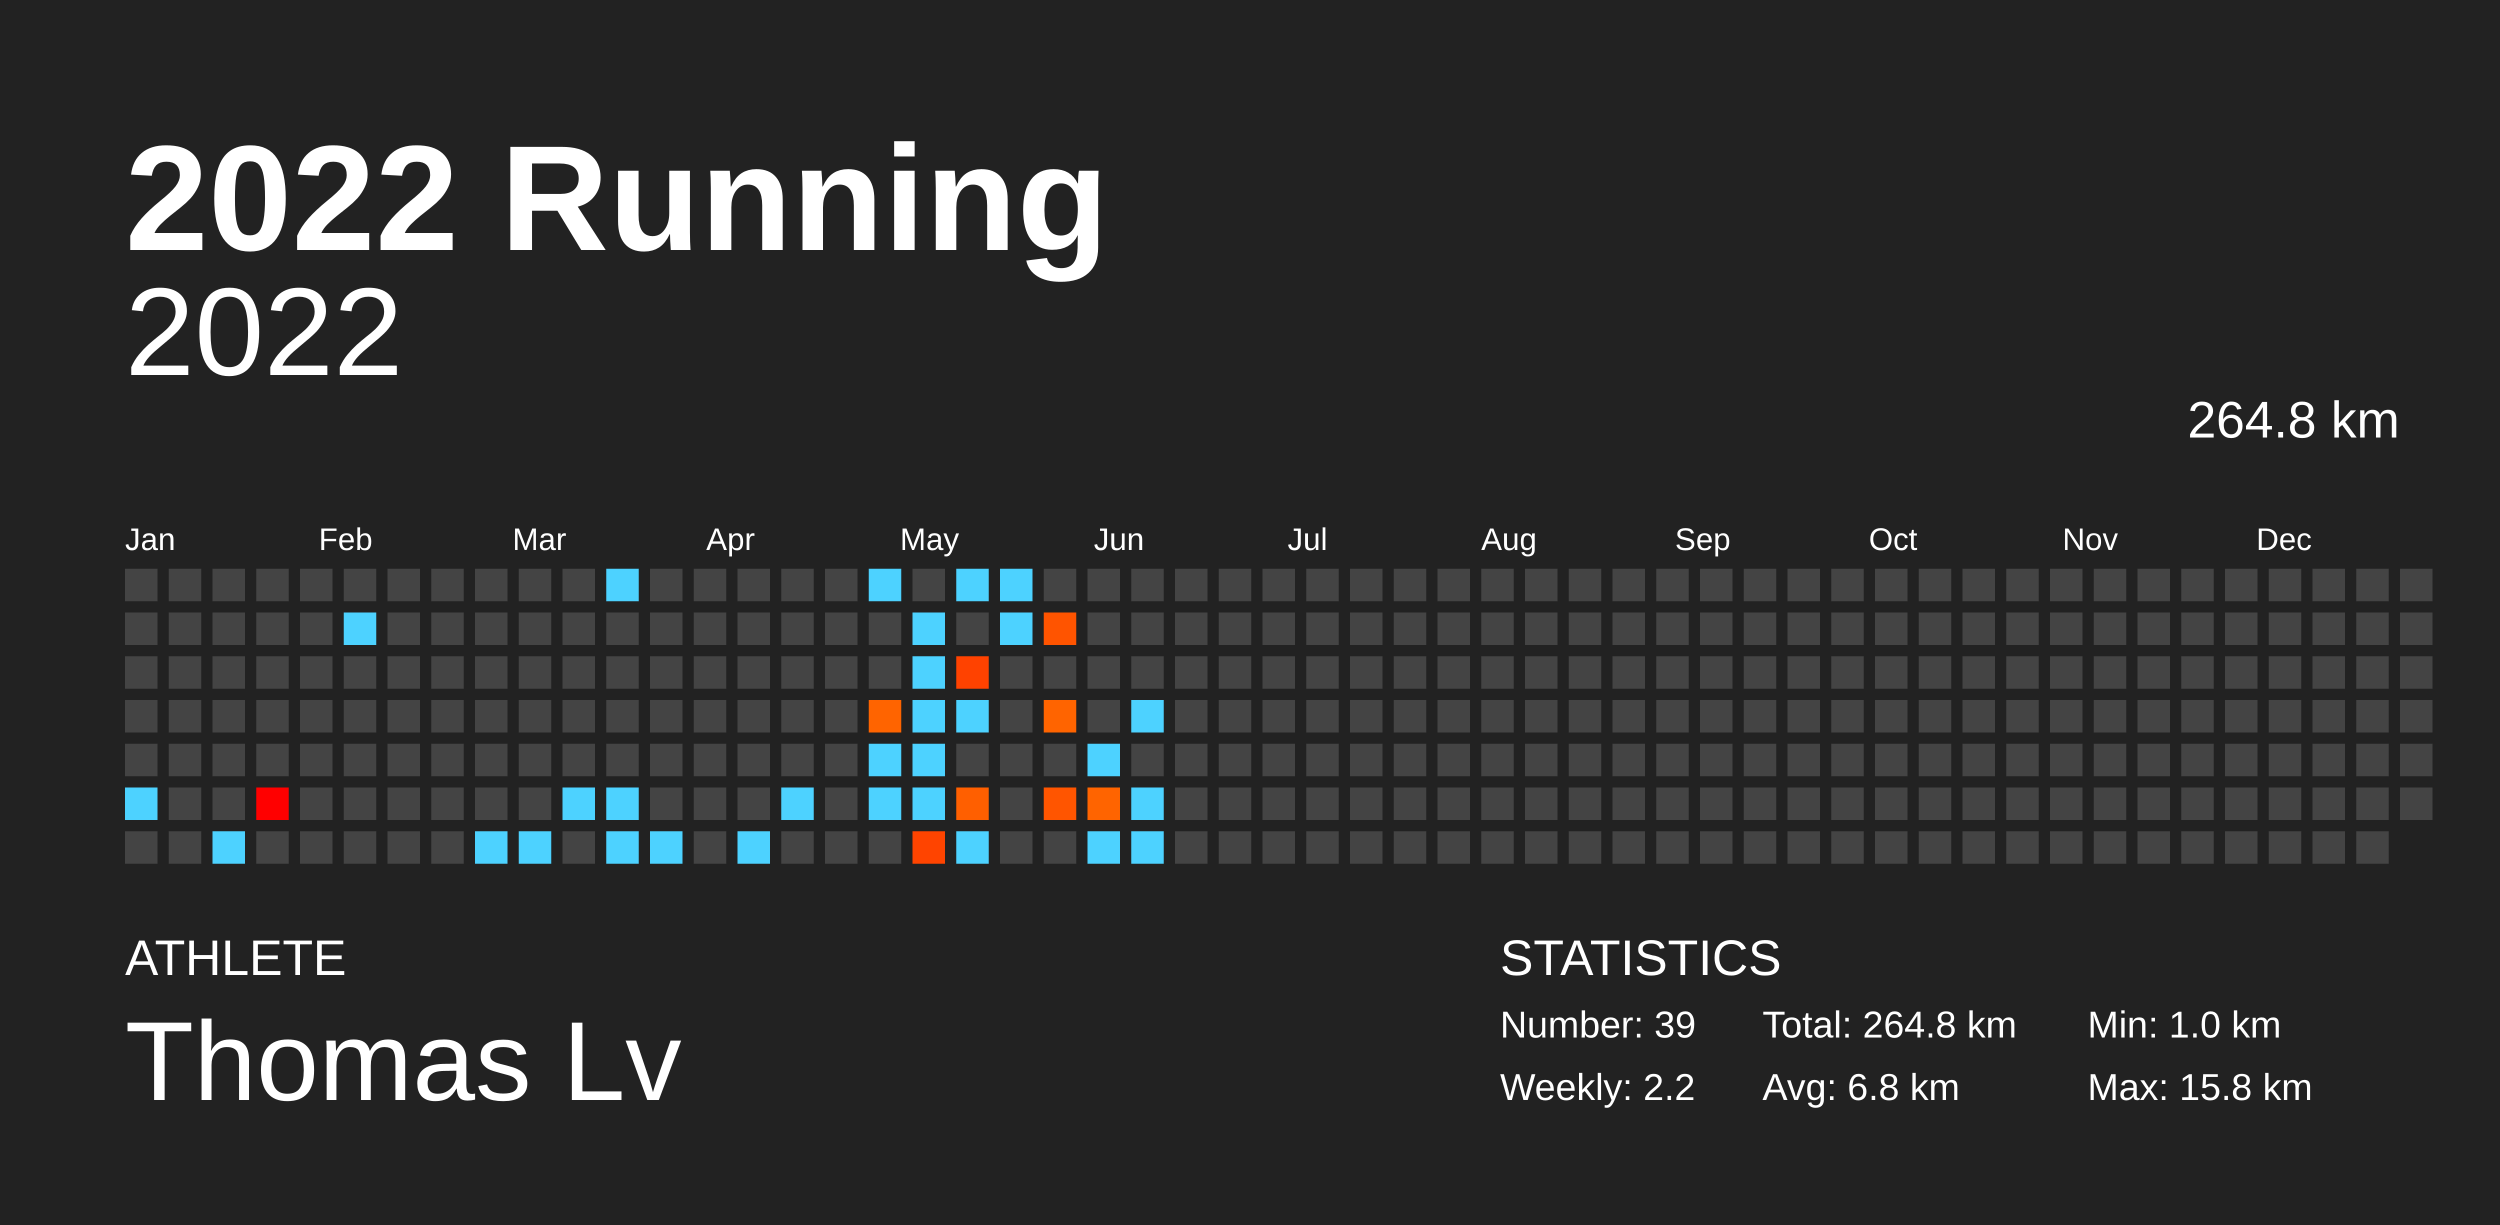
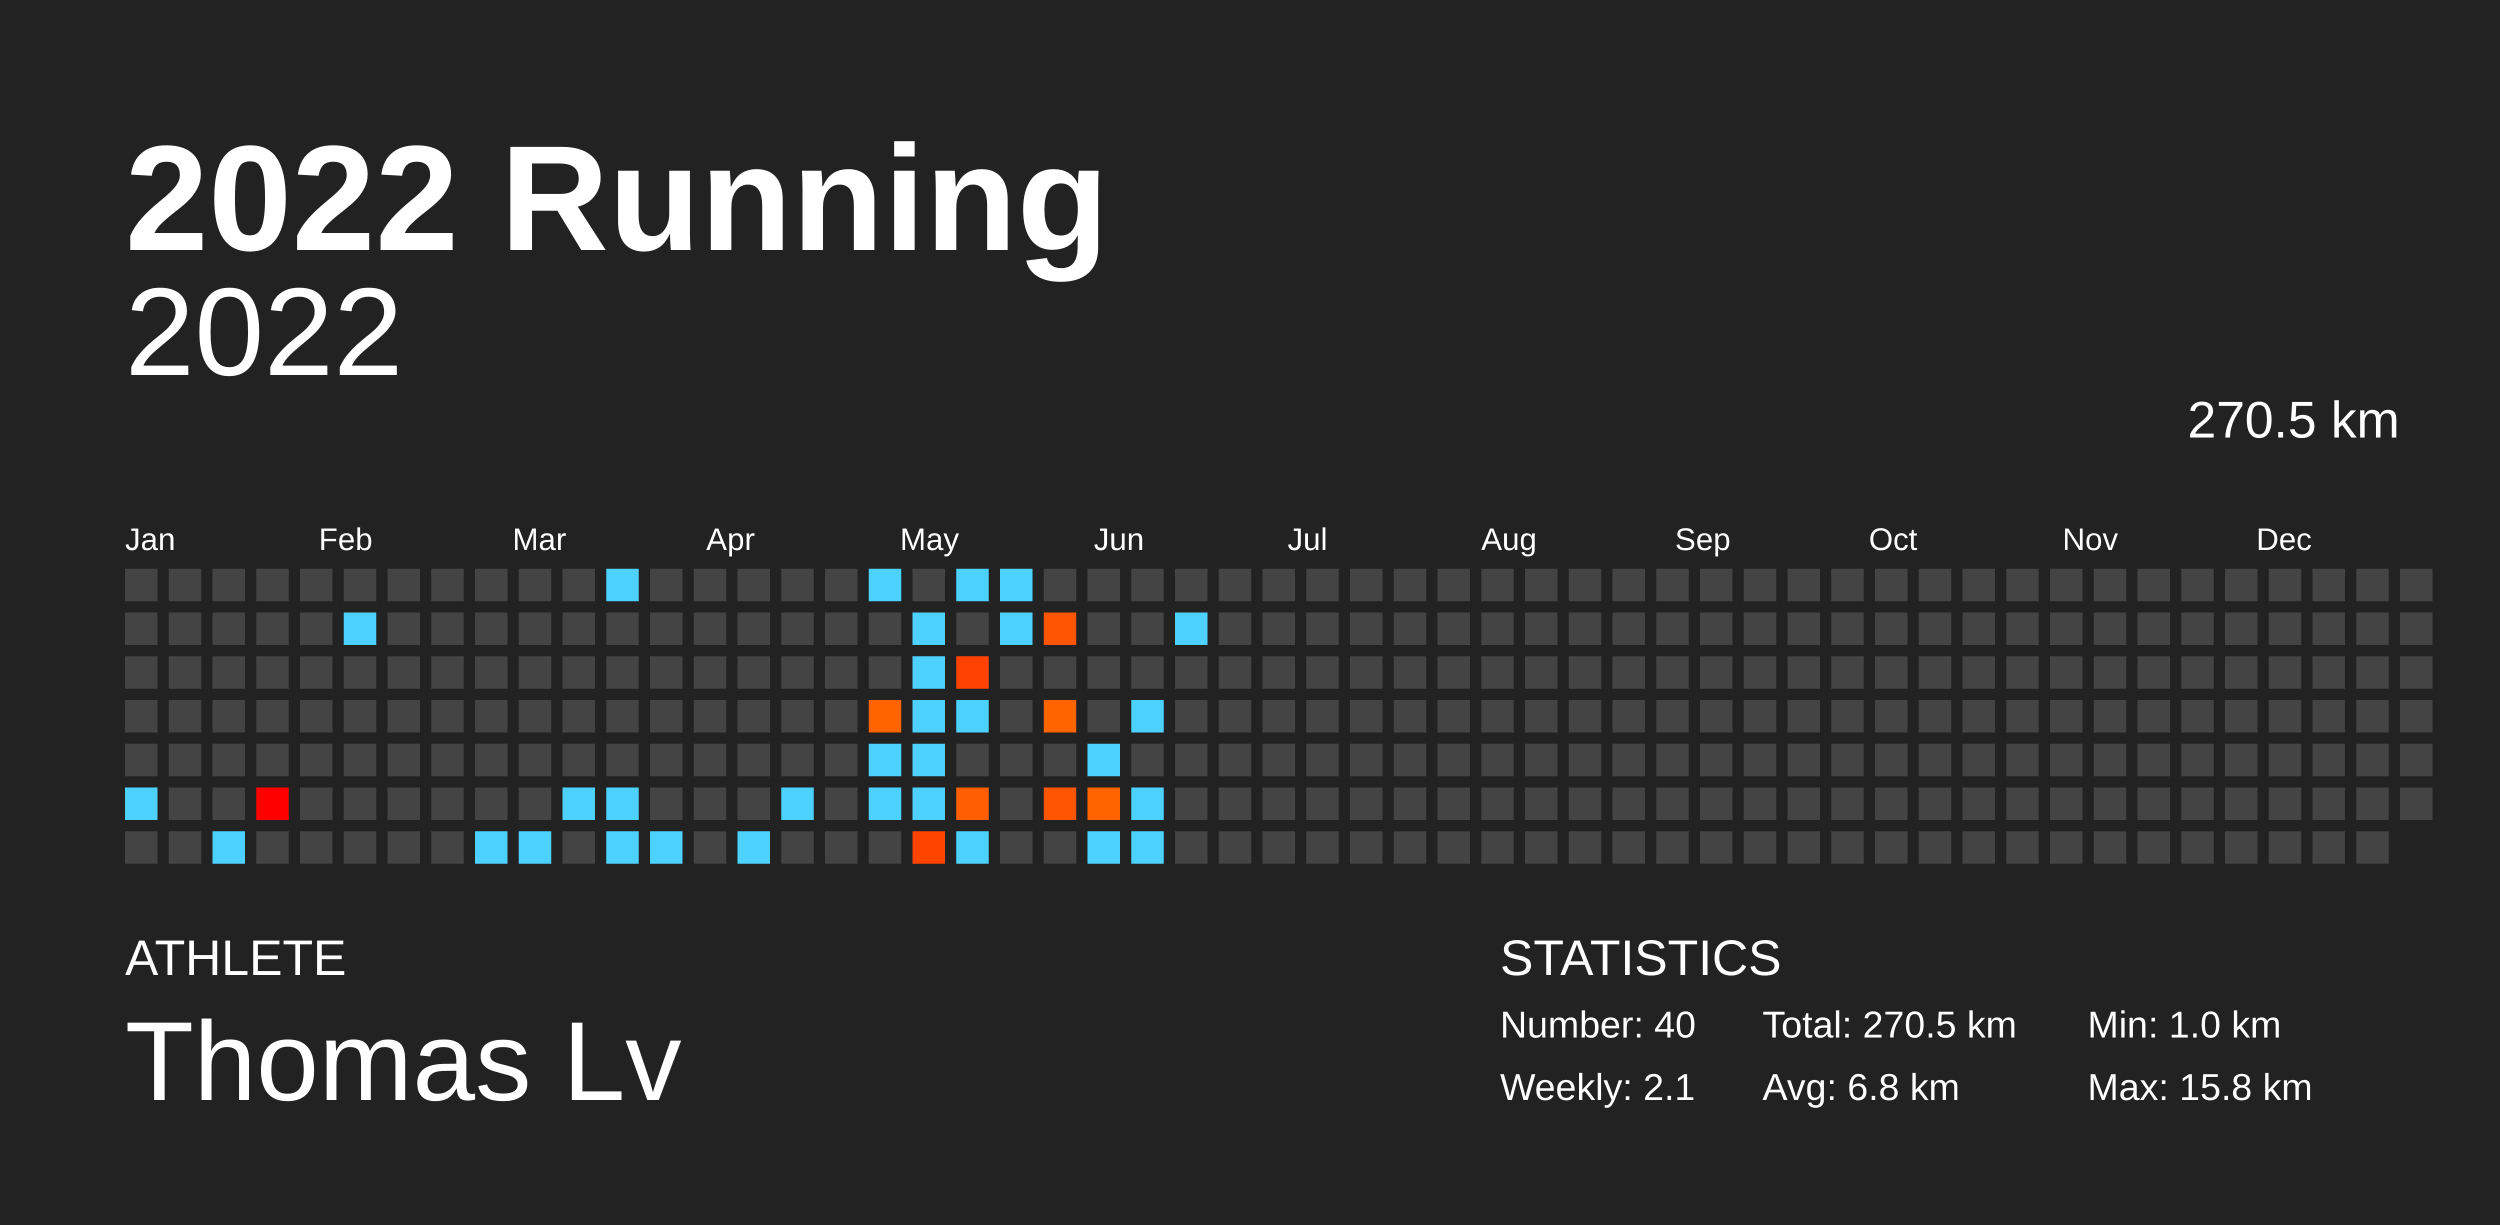
<svg xmlns="http://www.w3.org/2000/svg" baseProfile="full" height="98mm" version="1.1" viewBox="0,0,200,98" width="200mm">
  <defs />
  <rect fill="#222222" height="98" width="200" x="0" y="0" />
  <text fill="#FFFFFF" style="font-size:12px; font-family:Arial; font-weight:bold;" x="10" y="20">2022 Running</text>
  <text fill="#FFFFFF" style="font-size:4px; font-family:Arial" x="10" y="78">ATHLETE</text>
  <text fill="#FFFFFF" style="font-size:9px; font-family:Arial" x="10" y="88">Thomas Lv</text>
  <text fill="#FFFFFF" style="font-size:4px; font-family:Arial" x="120" y="78">STATISTICS</text>
-   <text fill="#FFFFFF" style="font-size:3px; font-family:Arial" x="120" y="83">Number: 39</text>
-   <text fill="#FFFFFF" style="font-size:3px; font-family:Arial" x="120" y="88">Weekly: 2.2</text>
-   <text fill="#FFFFFF" style="font-size:3px; font-family:Arial" x="141" y="83">Total: 264.8 km</text>
+   <text fill="#FFFFFF" style="font-size:3px; font-family:Arial" x="120" y="83">Number: 40</text>
+   <text fill="#FFFFFF" style="font-size:3px; font-family:Arial" x="120" y="88">Weekly: 2.1</text>
+   <text fill="#FFFFFF" style="font-size:3px; font-family:Arial" x="141" y="83">Total: 270.5 km</text>
  <text fill="#FFFFFF" style="font-size:3px; font-family:Arial" x="141" y="88">Avg: 6.8 km</text>
  <text fill="#FFFFFF" style="font-size:3px; font-family:Arial" x="167" y="83">Min: 1.0 km</text>
  <text fill="#FFFFFF" style="font-size:3px; font-family:Arial" x="167" y="88">Max: 15.8 km</text>
  <text alignment-baseline="hanging" fill="#FFFFFF" style="font-size:10.0px; font-family:Arial;" x="10" y="30">2022</text>
-   <text alignment-baseline="hanging" fill="#FFFFFF" style="font-size:4.125px; font-family:Arial;" x="175" y="35">264.8 km</text>
+   <text alignment-baseline="hanging" fill="#FFFFFF" style="font-size:4.125px; font-family:Arial;" x="175" y="35">270.5 km</text>
  <text fill="#FFFFFF" style="font-size:2.5px; font-family:Arial" x="10.0" y="44">Jan</text>
  <text fill="#FFFFFF" style="font-size:2.5px; font-family:Arial" x="25.5" y="44">Feb</text>
  <text fill="#FFFFFF" style="font-size:2.5px; font-family:Arial" x="41.0" y="44">Mar</text>
  <text fill="#FFFFFF" style="font-size:2.5px; font-family:Arial" x="56.5" y="44">Apr</text>
  <text fill="#FFFFFF" style="font-size:2.5px; font-family:Arial" x="72.0" y="44">May</text>
  <text fill="#FFFFFF" style="font-size:2.5px; font-family:Arial" x="87.5" y="44">Jun</text>
  <text fill="#FFFFFF" style="font-size:2.5px; font-family:Arial" x="103.0" y="44">Jul</text>
  <text fill="#FFFFFF" style="font-size:2.5px; font-family:Arial" x="118.5" y="44">Aug</text>
  <text fill="#FFFFFF" style="font-size:2.5px; font-family:Arial" x="134.0" y="44">Sep</text>
  <text fill="#FFFFFF" style="font-size:2.5px; font-family:Arial" x="149.5" y="44">Oct</text>
  <text fill="#FFFFFF" style="font-size:2.5px; font-family:Arial" x="165.0" y="44">Nov</text>
  <text fill="#FFFFFF" style="font-size:2.5px; font-family:Arial" x="180.5" y="44">Dec</text>
  <rect fill="#444444" height="2.6" width="2.6" x="10.0" y="45.5" />
  <rect fill="#444444" height="2.6" width="2.6" x="10.0" y="49.0" />
  <rect fill="#444444" height="2.6" width="2.6" x="10.0" y="52.5" />
  <rect fill="#444444" height="2.6" width="2.6" x="10.0" y="56.0" />
  <rect fill="#444444" height="2.6" width="2.6" x="10.0" y="59.5" />
  <rect fill="#4dd2ff" height="2.6" width="2.6" x="10.0" y="63.0" />
  <rect fill="#444444" height="2.6" width="2.6" x="10.0" y="66.5" />
  <rect fill="#444444" height="2.6" width="2.6" x="13.5" y="45.5" />
  <rect fill="#444444" height="2.6" width="2.6" x="13.5" y="49.0" />
  <rect fill="#444444" height="2.6" width="2.6" x="13.5" y="52.5" />
  <rect fill="#444444" height="2.6" width="2.6" x="13.5" y="56.0" />
  <rect fill="#444444" height="2.6" width="2.6" x="13.5" y="59.5" />
  <rect fill="#444444" height="2.6" width="2.6" x="13.5" y="63.0" />
  <rect fill="#444444" height="2.6" width="2.6" x="13.5" y="66.5" />
  <rect fill="#444444" height="2.6" width="2.6" x="17.0" y="45.5" />
  <rect fill="#444444" height="2.6" width="2.6" x="17.0" y="49.0" />
  <rect fill="#444444" height="2.6" width="2.6" x="17.0" y="52.5" />
  <rect fill="#444444" height="2.6" width="2.6" x="17.0" y="56.0" />
  <rect fill="#444444" height="2.6" width="2.6" x="17.0" y="59.5" />
  <rect fill="#444444" height="2.6" width="2.6" x="17.0" y="63.0" />
  <rect fill="#4dd2ff" height="2.6" width="2.6" x="17.0" y="66.5" />
  <rect fill="#444444" height="2.6" width="2.6" x="20.5" y="45.5" />
  <rect fill="#444444" height="2.6" width="2.6" x="20.5" y="49.0" />
  <rect fill="#444444" height="2.6" width="2.6" x="20.5" y="52.5" />
  <rect fill="#444444" height="2.6" width="2.6" x="20.5" y="56.0" />
  <rect fill="#444444" height="2.6" width="2.6" x="20.5" y="59.5" />
  <rect fill="#ff0000" height="2.6" width="2.6" x="20.5" y="63.0" />
  <rect fill="#444444" height="2.6" width="2.6" x="20.5" y="66.5" />
  <rect fill="#444444" height="2.6" width="2.6" x="24.0" y="45.5" />
  <rect fill="#444444" height="2.6" width="2.6" x="24.0" y="49.0" />
  <rect fill="#444444" height="2.6" width="2.6" x="24.0" y="52.5" />
  <rect fill="#444444" height="2.6" width="2.6" x="24.0" y="56.0" />
  <rect fill="#444444" height="2.6" width="2.6" x="24.0" y="59.5" />
  <rect fill="#444444" height="2.6" width="2.6" x="24.0" y="63.0" />
  <rect fill="#444444" height="2.6" width="2.6" x="24.0" y="66.5" />
  <rect fill="#444444" height="2.6" width="2.6" x="27.5" y="45.5" />
  <rect fill="#4dd2ff" height="2.6" width="2.6" x="27.5" y="49.0" />
  <rect fill="#444444" height="2.6" width="2.6" x="27.5" y="52.5" />
  <rect fill="#444444" height="2.6" width="2.6" x="27.5" y="56.0" />
  <rect fill="#444444" height="2.6" width="2.6" x="27.5" y="59.5" />
  <rect fill="#444444" height="2.6" width="2.6" x="27.5" y="63.0" />
  <rect fill="#444444" height="2.6" width="2.6" x="27.5" y="66.5" />
  <rect fill="#444444" height="2.6" width="2.6" x="31.0" y="45.5" />
  <rect fill="#444444" height="2.6" width="2.6" x="31.0" y="49.0" />
  <rect fill="#444444" height="2.6" width="2.6" x="31.0" y="52.5" />
  <rect fill="#444444" height="2.6" width="2.6" x="31.0" y="56.0" />
  <rect fill="#444444" height="2.6" width="2.6" x="31.0" y="59.5" />
  <rect fill="#444444" height="2.6" width="2.6" x="31.0" y="63.0" />
  <rect fill="#444444" height="2.6" width="2.6" x="31.0" y="66.5" />
  <rect fill="#444444" height="2.6" width="2.6" x="34.5" y="45.5" />
  <rect fill="#444444" height="2.6" width="2.6" x="34.5" y="49.0" />
  <rect fill="#444444" height="2.6" width="2.6" x="34.5" y="52.5" />
  <rect fill="#444444" height="2.6" width="2.6" x="34.5" y="56.0" />
  <rect fill="#444444" height="2.6" width="2.6" x="34.5" y="59.5" />
  <rect fill="#444444" height="2.6" width="2.6" x="34.5" y="63.0" />
  <rect fill="#444444" height="2.6" width="2.6" x="34.5" y="66.5" />
  <rect fill="#444444" height="2.6" width="2.6" x="38.0" y="45.5" />
  <rect fill="#444444" height="2.6" width="2.6" x="38.0" y="49.0" />
  <rect fill="#444444" height="2.6" width="2.6" x="38.0" y="52.5" />
  <rect fill="#444444" height="2.6" width="2.6" x="38.0" y="56.0" />
  <rect fill="#444444" height="2.6" width="2.6" x="38.0" y="59.5" />
  <rect fill="#444444" height="2.6" width="2.6" x="38.0" y="63.0" />
  <rect fill="#4dd2ff" height="2.6" width="2.6" x="38.0" y="66.5" />
  <rect fill="#444444" height="2.6" width="2.6" x="41.5" y="45.5" />
  <rect fill="#444444" height="2.6" width="2.6" x="41.5" y="49.0" />
  <rect fill="#444444" height="2.6" width="2.6" x="41.5" y="52.5" />
  <rect fill="#444444" height="2.6" width="2.6" x="41.5" y="56.0" />
  <rect fill="#444444" height="2.6" width="2.6" x="41.5" y="59.5" />
  <rect fill="#444444" height="2.6" width="2.6" x="41.5" y="63.0" />
  <rect fill="#4dd2ff" height="2.6" width="2.6" x="41.5" y="66.5" />
  <rect fill="#444444" height="2.6" width="2.6" x="45.0" y="45.5" />
  <rect fill="#444444" height="2.6" width="2.6" x="45.0" y="49.0" />
  <rect fill="#444444" height="2.6" width="2.6" x="45.0" y="52.5" />
  <rect fill="#444444" height="2.6" width="2.6" x="45.0" y="56.0" />
  <rect fill="#444444" height="2.6" width="2.6" x="45.0" y="59.5" />
  <rect fill="#4dd2ff" height="2.6" width="2.6" x="45.0" y="63.0" />
  <rect fill="#444444" height="2.6" width="2.6" x="45.0" y="66.5" />
  <rect fill="#4dd2ff" height="2.6" width="2.6" x="48.5" y="45.5" />
  <rect fill="#444444" height="2.6" width="2.6" x="48.5" y="49.0" />
  <rect fill="#444444" height="2.6" width="2.6" x="48.5" y="52.5" />
  <rect fill="#444444" height="2.6" width="2.6" x="48.5" y="56.0" />
  <rect fill="#444444" height="2.6" width="2.6" x="48.5" y="59.5" />
  <rect fill="#4dd2ff" height="2.6" width="2.6" x="48.5" y="63.0" />
  <rect fill="#4dd2ff" height="2.6" width="2.6" x="48.5" y="66.5" />
  <rect fill="#444444" height="2.6" width="2.6" x="52.0" y="45.5" />
  <rect fill="#444444" height="2.6" width="2.6" x="52.0" y="49.0" />
  <rect fill="#444444" height="2.6" width="2.6" x="52.0" y="52.5" />
  <rect fill="#444444" height="2.6" width="2.6" x="52.0" y="56.0" />
  <rect fill="#444444" height="2.6" width="2.6" x="52.0" y="59.5" />
  <rect fill="#444444" height="2.6" width="2.6" x="52.0" y="63.0" />
  <rect fill="#4dd2ff" height="2.6" width="2.6" x="52.0" y="66.5" />
  <rect fill="#444444" height="2.6" width="2.6" x="55.5" y="45.5" />
  <rect fill="#444444" height="2.6" width="2.6" x="55.5" y="49.0" />
  <rect fill="#444444" height="2.6" width="2.6" x="55.5" y="52.5" />
  <rect fill="#444444" height="2.6" width="2.6" x="55.5" y="56.0" />
  <rect fill="#444444" height="2.6" width="2.6" x="55.5" y="59.5" />
  <rect fill="#444444" height="2.6" width="2.6" x="55.5" y="63.0" />
  <rect fill="#444444" height="2.6" width="2.6" x="55.5" y="66.5" />
  <rect fill="#444444" height="2.6" width="2.6" x="59.0" y="45.5" />
  <rect fill="#444444" height="2.6" width="2.6" x="59.0" y="49.0" />
  <rect fill="#444444" height="2.6" width="2.6" x="59.0" y="52.5" />
  <rect fill="#444444" height="2.6" width="2.6" x="59.0" y="56.0" />
  <rect fill="#444444" height="2.6" width="2.6" x="59.0" y="59.5" />
  <rect fill="#444444" height="2.6" width="2.6" x="59.0" y="63.0" />
  <rect fill="#4dd2ff" height="2.6" width="2.6" x="59.0" y="66.5" />
  <rect fill="#444444" height="2.6" width="2.6" x="62.5" y="45.5" />
  <rect fill="#444444" height="2.6" width="2.6" x="62.5" y="49.0" />
  <rect fill="#444444" height="2.6" width="2.6" x="62.5" y="52.5" />
  <rect fill="#444444" height="2.6" width="2.6" x="62.5" y="56.0" />
  <rect fill="#444444" height="2.6" width="2.6" x="62.5" y="59.5" />
  <rect fill="#4dd2ff" height="2.6" width="2.6" x="62.5" y="63.0" />
  <rect fill="#444444" height="2.6" width="2.6" x="62.5" y="66.5" />
  <rect fill="#444444" height="2.6" width="2.6" x="66.0" y="45.5" />
  <rect fill="#444444" height="2.6" width="2.6" x="66.0" y="49.0" />
  <rect fill="#444444" height="2.6" width="2.6" x="66.0" y="52.5" />
  <rect fill="#444444" height="2.6" width="2.6" x="66.0" y="56.0" />
  <rect fill="#444444" height="2.6" width="2.6" x="66.0" y="59.5" />
  <rect fill="#444444" height="2.6" width="2.6" x="66.0" y="63.0" />
  <rect fill="#444444" height="2.6" width="2.6" x="66.0" y="66.5" />
  <rect fill="#4dd2ff" height="2.6" width="2.6" x="69.5" y="45.5" />
  <rect fill="#444444" height="2.6" width="2.6" x="69.5" y="49.0" />
  <rect fill="#444444" height="2.6" width="2.6" x="69.5" y="52.5" />
  <rect fill="#ff6400" height="2.6" width="2.6" x="69.5" y="56.0" />
  <rect fill="#4dd2ff" height="2.6" width="2.6" x="69.5" y="59.5" />
  <rect fill="#4dd2ff" height="2.6" width="2.6" x="69.5" y="63.0" />
  <rect fill="#444444" height="2.6" width="2.6" x="69.5" y="66.5" />
  <rect fill="#444444" height="2.6" width="2.6" x="73.0" y="45.5" />
  <rect fill="#4dd2ff" height="2.6" width="2.6" x="73.0" y="49.0" />
  <rect fill="#4dd2ff" height="2.6" width="2.6" x="73.0" y="52.5" />
  <rect fill="#4dd2ff" height="2.6" width="2.6" x="73.0" y="56.0" />
  <rect fill="#4dd2ff" height="2.6" width="2.6" x="73.0" y="59.5" />
  <rect fill="#4dd2ff" height="2.6" width="2.6" x="73.0" y="63.0" />
  <rect fill="#ff4400" height="2.6" width="2.6" x="73.0" y="66.5" />
  <rect fill="#4dd2ff" height="2.6" width="2.6" x="76.5" y="45.5" />
  <rect fill="#444444" height="2.6" width="2.6" x="76.5" y="49.0" />
  <rect fill="#ff4200" height="2.6" width="2.6" x="76.5" y="52.5" />
  <rect fill="#4dd2ff" height="2.6" width="2.6" x="76.5" y="56.0" />
  <rect fill="#444444" height="2.6" width="2.6" x="76.5" y="59.5" />
  <rect fill="#ff5f00" height="2.6" width="2.6" x="76.5" y="63.0" />
  <rect fill="#4dd2ff" height="2.6" width="2.6" x="76.5" y="66.5" />
  <rect fill="#4dd2ff" height="2.6" width="2.6" x="80.0" y="45.5" />
  <rect fill="#4dd2ff" height="2.6" width="2.6" x="80.0" y="49.0" />
  <rect fill="#444444" height="2.6" width="2.6" x="80.0" y="52.5" />
  <rect fill="#444444" height="2.6" width="2.6" x="80.0" y="56.0" />
  <rect fill="#444444" height="2.6" width="2.6" x="80.0" y="59.5" />
  <rect fill="#444444" height="2.6" width="2.6" x="80.0" y="63.0" />
  <rect fill="#444444" height="2.6" width="2.6" x="80.0" y="66.5" />
  <rect fill="#444444" height="2.6" width="2.6" x="83.5" y="45.5" />
  <rect fill="#ff5400" height="2.6" width="2.6" x="83.5" y="49.0" />
  <rect fill="#444444" height="2.6" width="2.6" x="83.5" y="52.5" />
  <rect fill="#ff6400" height="2.6" width="2.6" x="83.5" y="56.0" />
  <rect fill="#444444" height="2.6" width="2.6" x="83.5" y="59.5" />
  <rect fill="#ff5500" height="2.6" width="2.6" x="83.5" y="63.0" />
  <rect fill="#444444" height="2.6" width="2.6" x="83.5" y="66.5" />
  <rect fill="#444444" height="2.6" width="2.6" x="87.0" y="45.5" />
  <rect fill="#444444" height="2.6" width="2.6" x="87.0" y="49.0" />
  <rect fill="#444444" height="2.6" width="2.6" x="87.0" y="52.5" />
  <rect fill="#444444" height="2.6" width="2.6" x="87.0" y="56.0" />
  <rect fill="#4dd2ff" height="2.6" width="2.6" x="87.0" y="59.5" />
  <rect fill="#ff6400" height="2.6" width="2.6" x="87.0" y="63.0" />
  <rect fill="#4dd2ff" height="2.6" width="2.6" x="87.0" y="66.5" />
  <rect fill="#444444" height="2.6" width="2.6" x="90.5" y="45.5" />
  <rect fill="#444444" height="2.6" width="2.6" x="90.5" y="49.0" />
  <rect fill="#444444" height="2.6" width="2.6" x="90.5" y="52.5" />
  <rect fill="#4dd2ff" height="2.6" width="2.6" x="90.5" y="56.0" />
  <rect fill="#444444" height="2.6" width="2.6" x="90.5" y="59.5" />
  <rect fill="#4dd2ff" height="2.6" width="2.6" x="90.5" y="63.0" />
  <rect fill="#4dd2ff" height="2.6" width="2.6" x="90.5" y="66.5" />
  <rect fill="#444444" height="2.6" width="2.6" x="94.0" y="45.5" />
-   <rect fill="#444444" height="2.6" width="2.6" x="94.0" y="49.0" />
+   <rect fill="#4dd2ff" height="2.6" width="2.6" x="94.0" y="49.0" />
  <rect fill="#444444" height="2.6" width="2.6" x="94.0" y="52.5" />
  <rect fill="#444444" height="2.6" width="2.6" x="94.0" y="56.0" />
  <rect fill="#444444" height="2.6" width="2.6" x="94.0" y="59.5" />
  <rect fill="#444444" height="2.6" width="2.6" x="94.0" y="63.0" />
  <rect fill="#444444" height="2.6" width="2.6" x="94.0" y="66.5" />
  <rect fill="#444444" height="2.6" width="2.6" x="97.5" y="45.5" />
  <rect fill="#444444" height="2.6" width="2.6" x="97.5" y="49.0" />
  <rect fill="#444444" height="2.6" width="2.6" x="97.5" y="52.5" />
  <rect fill="#444444" height="2.6" width="2.6" x="97.5" y="56.0" />
  <rect fill="#444444" height="2.6" width="2.6" x="97.5" y="59.5" />
  <rect fill="#444444" height="2.6" width="2.6" x="97.5" y="63.0" />
  <rect fill="#444444" height="2.6" width="2.6" x="97.5" y="66.5" />
  <rect fill="#444444" height="2.6" width="2.6" x="101.0" y="45.5" />
  <rect fill="#444444" height="2.6" width="2.6" x="101.0" y="49.0" />
  <rect fill="#444444" height="2.6" width="2.6" x="101.0" y="52.5" />
  <rect fill="#444444" height="2.6" width="2.6" x="101.0" y="56.0" />
  <rect fill="#444444" height="2.6" width="2.6" x="101.0" y="59.5" />
  <rect fill="#444444" height="2.6" width="2.6" x="101.0" y="63.0" />
  <rect fill="#444444" height="2.6" width="2.6" x="101.0" y="66.5" />
  <rect fill="#444444" height="2.6" width="2.6" x="104.5" y="45.5" />
  <rect fill="#444444" height="2.6" width="2.6" x="104.5" y="49.0" />
  <rect fill="#444444" height="2.6" width="2.6" x="104.5" y="52.5" />
  <rect fill="#444444" height="2.6" width="2.6" x="104.5" y="56.0" />
  <rect fill="#444444" height="2.6" width="2.6" x="104.5" y="59.5" />
  <rect fill="#444444" height="2.6" width="2.6" x="104.5" y="63.0" />
  <rect fill="#444444" height="2.6" width="2.6" x="104.5" y="66.5" />
  <rect fill="#444444" height="2.6" width="2.6" x="108.0" y="45.5" />
  <rect fill="#444444" height="2.6" width="2.6" x="108.0" y="49.0" />
  <rect fill="#444444" height="2.6" width="2.6" x="108.0" y="52.5" />
  <rect fill="#444444" height="2.6" width="2.6" x="108.0" y="56.0" />
  <rect fill="#444444" height="2.6" width="2.6" x="108.0" y="59.5" />
  <rect fill="#444444" height="2.6" width="2.6" x="108.0" y="63.0" />
  <rect fill="#444444" height="2.6" width="2.6" x="108.0" y="66.5" />
  <rect fill="#444444" height="2.6" width="2.6" x="111.5" y="45.5" />
  <rect fill="#444444" height="2.6" width="2.6" x="111.5" y="49.0" />
  <rect fill="#444444" height="2.6" width="2.6" x="111.5" y="52.5" />
  <rect fill="#444444" height="2.6" width="2.6" x="111.5" y="56.0" />
  <rect fill="#444444" height="2.6" width="2.6" x="111.5" y="59.5" />
  <rect fill="#444444" height="2.6" width="2.6" x="111.5" y="63.0" />
  <rect fill="#444444" height="2.6" width="2.6" x="111.5" y="66.5" />
  <rect fill="#444444" height="2.6" width="2.6" x="115.0" y="45.5" />
  <rect fill="#444444" height="2.6" width="2.6" x="115.0" y="49.0" />
  <rect fill="#444444" height="2.6" width="2.6" x="115.0" y="52.5" />
  <rect fill="#444444" height="2.6" width="2.6" x="115.0" y="56.0" />
  <rect fill="#444444" height="2.6" width="2.6" x="115.0" y="59.5" />
  <rect fill="#444444" height="2.6" width="2.6" x="115.0" y="63.0" />
  <rect fill="#444444" height="2.6" width="2.6" x="115.0" y="66.5" />
  <rect fill="#444444" height="2.6" width="2.6" x="118.5" y="45.5" />
  <rect fill="#444444" height="2.6" width="2.6" x="118.5" y="49.0" />
  <rect fill="#444444" height="2.6" width="2.6" x="118.5" y="52.5" />
  <rect fill="#444444" height="2.6" width="2.6" x="118.5" y="56.0" />
  <rect fill="#444444" height="2.6" width="2.6" x="118.5" y="59.5" />
  <rect fill="#444444" height="2.6" width="2.6" x="118.5" y="63.0" />
  <rect fill="#444444" height="2.6" width="2.6" x="118.5" y="66.5" />
  <rect fill="#444444" height="2.6" width="2.6" x="122.0" y="45.5" />
  <rect fill="#444444" height="2.6" width="2.6" x="122.0" y="49.0" />
  <rect fill="#444444" height="2.6" width="2.6" x="122.0" y="52.5" />
  <rect fill="#444444" height="2.6" width="2.6" x="122.0" y="56.0" />
  <rect fill="#444444" height="2.6" width="2.6" x="122.0" y="59.5" />
  <rect fill="#444444" height="2.6" width="2.6" x="122.0" y="63.0" />
  <rect fill="#444444" height="2.6" width="2.6" x="122.0" y="66.5" />
  <rect fill="#444444" height="2.6" width="2.6" x="125.5" y="45.5" />
  <rect fill="#444444" height="2.6" width="2.6" x="125.5" y="49.0" />
  <rect fill="#444444" height="2.6" width="2.6" x="125.5" y="52.5" />
  <rect fill="#444444" height="2.6" width="2.6" x="125.5" y="56.0" />
  <rect fill="#444444" height="2.6" width="2.6" x="125.5" y="59.5" />
  <rect fill="#444444" height="2.6" width="2.6" x="125.5" y="63.0" />
  <rect fill="#444444" height="2.6" width="2.6" x="125.5" y="66.5" />
  <rect fill="#444444" height="2.6" width="2.6" x="129.0" y="45.5" />
  <rect fill="#444444" height="2.6" width="2.6" x="129.0" y="49.0" />
  <rect fill="#444444" height="2.6" width="2.6" x="129.0" y="52.5" />
  <rect fill="#444444" height="2.6" width="2.6" x="129.0" y="56.0" />
  <rect fill="#444444" height="2.6" width="2.6" x="129.0" y="59.5" />
  <rect fill="#444444" height="2.6" width="2.6" x="129.0" y="63.0" />
  <rect fill="#444444" height="2.6" width="2.6" x="129.0" y="66.5" />
  <rect fill="#444444" height="2.6" width="2.6" x="132.5" y="45.5" />
  <rect fill="#444444" height="2.6" width="2.6" x="132.5" y="49.0" />
  <rect fill="#444444" height="2.6" width="2.6" x="132.5" y="52.5" />
  <rect fill="#444444" height="2.6" width="2.6" x="132.5" y="56.0" />
  <rect fill="#444444" height="2.6" width="2.6" x="132.5" y="59.5" />
  <rect fill="#444444" height="2.6" width="2.6" x="132.5" y="63.0" />
  <rect fill="#444444" height="2.6" width="2.6" x="132.5" y="66.5" />
  <rect fill="#444444" height="2.6" width="2.6" x="136.0" y="45.5" />
  <rect fill="#444444" height="2.6" width="2.6" x="136.0" y="49.0" />
  <rect fill="#444444" height="2.6" width="2.6" x="136.0" y="52.5" />
  <rect fill="#444444" height="2.6" width="2.6" x="136.0" y="56.0" />
  <rect fill="#444444" height="2.6" width="2.6" x="136.0" y="59.5" />
  <rect fill="#444444" height="2.6" width="2.6" x="136.0" y="63.0" />
  <rect fill="#444444" height="2.6" width="2.6" x="136.0" y="66.5" />
  <rect fill="#444444" height="2.6" width="2.6" x="139.5" y="45.5" />
  <rect fill="#444444" height="2.6" width="2.6" x="139.5" y="49.0" />
  <rect fill="#444444" height="2.6" width="2.6" x="139.5" y="52.5" />
  <rect fill="#444444" height="2.6" width="2.6" x="139.5" y="56.0" />
  <rect fill="#444444" height="2.6" width="2.6" x="139.5" y="59.5" />
  <rect fill="#444444" height="2.6" width="2.6" x="139.5" y="63.0" />
  <rect fill="#444444" height="2.6" width="2.6" x="139.5" y="66.5" />
  <rect fill="#444444" height="2.6" width="2.6" x="143.0" y="45.5" />
  <rect fill="#444444" height="2.6" width="2.6" x="143.0" y="49.0" />
  <rect fill="#444444" height="2.6" width="2.6" x="143.0" y="52.5" />
  <rect fill="#444444" height="2.6" width="2.6" x="143.0" y="56.0" />
  <rect fill="#444444" height="2.6" width="2.6" x="143.0" y="59.5" />
  <rect fill="#444444" height="2.6" width="2.6" x="143.0" y="63.0" />
  <rect fill="#444444" height="2.6" width="2.6" x="143.0" y="66.5" />
  <rect fill="#444444" height="2.6" width="2.6" x="146.5" y="45.5" />
  <rect fill="#444444" height="2.6" width="2.6" x="146.5" y="49.0" />
  <rect fill="#444444" height="2.6" width="2.6" x="146.5" y="52.5" />
  <rect fill="#444444" height="2.6" width="2.6" x="146.5" y="56.0" />
  <rect fill="#444444" height="2.6" width="2.6" x="146.5" y="59.5" />
  <rect fill="#444444" height="2.6" width="2.6" x="146.5" y="63.0" />
  <rect fill="#444444" height="2.6" width="2.6" x="146.5" y="66.5" />
  <rect fill="#444444" height="2.6" width="2.6" x="150.0" y="45.5" />
  <rect fill="#444444" height="2.6" width="2.6" x="150.0" y="49.0" />
  <rect fill="#444444" height="2.6" width="2.6" x="150.0" y="52.5" />
  <rect fill="#444444" height="2.6" width="2.6" x="150.0" y="56.0" />
  <rect fill="#444444" height="2.6" width="2.6" x="150.0" y="59.5" />
  <rect fill="#444444" height="2.6" width="2.6" x="150.0" y="63.0" />
  <rect fill="#444444" height="2.6" width="2.6" x="150.0" y="66.5" />
  <rect fill="#444444" height="2.6" width="2.6" x="153.5" y="45.5" />
  <rect fill="#444444" height="2.6" width="2.6" x="153.5" y="49.0" />
  <rect fill="#444444" height="2.6" width="2.6" x="153.5" y="52.5" />
  <rect fill="#444444" height="2.6" width="2.6" x="153.5" y="56.0" />
  <rect fill="#444444" height="2.6" width="2.6" x="153.5" y="59.5" />
  <rect fill="#444444" height="2.6" width="2.6" x="153.5" y="63.0" />
  <rect fill="#444444" height="2.6" width="2.6" x="153.5" y="66.5" />
  <rect fill="#444444" height="2.6" width="2.6" x="157.0" y="45.5" />
  <rect fill="#444444" height="2.6" width="2.6" x="157.0" y="49.0" />
  <rect fill="#444444" height="2.6" width="2.6" x="157.0" y="52.5" />
  <rect fill="#444444" height="2.6" width="2.6" x="157.0" y="56.0" />
  <rect fill="#444444" height="2.6" width="2.6" x="157.0" y="59.5" />
  <rect fill="#444444" height="2.6" width="2.6" x="157.0" y="63.0" />
  <rect fill="#444444" height="2.6" width="2.6" x="157.0" y="66.5" />
  <rect fill="#444444" height="2.6" width="2.6" x="160.5" y="45.5" />
  <rect fill="#444444" height="2.6" width="2.6" x="160.5" y="49.0" />
  <rect fill="#444444" height="2.6" width="2.6" x="160.5" y="52.5" />
  <rect fill="#444444" height="2.6" width="2.6" x="160.5" y="56.0" />
  <rect fill="#444444" height="2.6" width="2.6" x="160.5" y="59.5" />
  <rect fill="#444444" height="2.6" width="2.6" x="160.5" y="63.0" />
  <rect fill="#444444" height="2.6" width="2.6" x="160.5" y="66.5" />
  <rect fill="#444444" height="2.6" width="2.6" x="164.0" y="45.5" />
  <rect fill="#444444" height="2.6" width="2.6" x="164.0" y="49.0" />
  <rect fill="#444444" height="2.6" width="2.6" x="164.0" y="52.5" />
  <rect fill="#444444" height="2.6" width="2.6" x="164.0" y="56.0" />
  <rect fill="#444444" height="2.6" width="2.6" x="164.0" y="59.5" />
  <rect fill="#444444" height="2.6" width="2.6" x="164.0" y="63.0" />
  <rect fill="#444444" height="2.6" width="2.6" x="164.0" y="66.5" />
  <rect fill="#444444" height="2.6" width="2.6" x="167.5" y="45.5" />
  <rect fill="#444444" height="2.6" width="2.6" x="167.5" y="49.0" />
  <rect fill="#444444" height="2.6" width="2.6" x="167.5" y="52.5" />
  <rect fill="#444444" height="2.6" width="2.6" x="167.5" y="56.0" />
  <rect fill="#444444" height="2.6" width="2.6" x="167.5" y="59.5" />
  <rect fill="#444444" height="2.6" width="2.6" x="167.5" y="63.0" />
  <rect fill="#444444" height="2.6" width="2.6" x="167.5" y="66.5" />
  <rect fill="#444444" height="2.6" width="2.6" x="171.0" y="45.5" />
  <rect fill="#444444" height="2.6" width="2.6" x="171.0" y="49.0" />
  <rect fill="#444444" height="2.6" width="2.6" x="171.0" y="52.5" />
  <rect fill="#444444" height="2.6" width="2.6" x="171.0" y="56.0" />
  <rect fill="#444444" height="2.6" width="2.6" x="171.0" y="59.5" />
  <rect fill="#444444" height="2.6" width="2.6" x="171.0" y="63.0" />
  <rect fill="#444444" height="2.6" width="2.6" x="171.0" y="66.5" />
  <rect fill="#444444" height="2.6" width="2.6" x="174.5" y="45.5" />
  <rect fill="#444444" height="2.6" width="2.6" x="174.5" y="49.0" />
  <rect fill="#444444" height="2.6" width="2.6" x="174.5" y="52.5" />
  <rect fill="#444444" height="2.6" width="2.6" x="174.5" y="56.0" />
  <rect fill="#444444" height="2.6" width="2.6" x="174.5" y="59.5" />
  <rect fill="#444444" height="2.6" width="2.6" x="174.5" y="63.0" />
  <rect fill="#444444" height="2.6" width="2.6" x="174.5" y="66.5" />
  <rect fill="#444444" height="2.6" width="2.6" x="178.0" y="45.5" />
  <rect fill="#444444" height="2.6" width="2.6" x="178.0" y="49.0" />
  <rect fill="#444444" height="2.6" width="2.6" x="178.0" y="52.5" />
  <rect fill="#444444" height="2.6" width="2.6" x="178.0" y="56.0" />
  <rect fill="#444444" height="2.6" width="2.6" x="178.0" y="59.5" />
  <rect fill="#444444" height="2.6" width="2.6" x="178.0" y="63.0" />
  <rect fill="#444444" height="2.6" width="2.6" x="178.0" y="66.5" />
  <rect fill="#444444" height="2.6" width="2.6" x="181.5" y="45.5" />
  <rect fill="#444444" height="2.6" width="2.6" x="181.5" y="49.0" />
  <rect fill="#444444" height="2.6" width="2.6" x="181.5" y="52.5" />
  <rect fill="#444444" height="2.6" width="2.6" x="181.5" y="56.0" />
  <rect fill="#444444" height="2.6" width="2.6" x="181.5" y="59.5" />
  <rect fill="#444444" height="2.6" width="2.6" x="181.5" y="63.0" />
  <rect fill="#444444" height="2.6" width="2.6" x="181.5" y="66.5" />
  <rect fill="#444444" height="2.6" width="2.6" x="185.0" y="45.5" />
  <rect fill="#444444" height="2.6" width="2.6" x="185.0" y="49.0" />
  <rect fill="#444444" height="2.6" width="2.6" x="185.0" y="52.5" />
  <rect fill="#444444" height="2.6" width="2.6" x="185.0" y="56.0" />
  <rect fill="#444444" height="2.6" width="2.6" x="185.0" y="59.5" />
  <rect fill="#444444" height="2.6" width="2.6" x="185.0" y="63.0" />
  <rect fill="#444444" height="2.6" width="2.6" x="185.0" y="66.5" />
  <rect fill="#444444" height="2.6" width="2.6" x="188.5" y="45.5" />
  <rect fill="#444444" height="2.6" width="2.6" x="188.5" y="49.0" />
  <rect fill="#444444" height="2.6" width="2.6" x="188.5" y="52.5" />
  <rect fill="#444444" height="2.6" width="2.6" x="188.5" y="56.0" />
  <rect fill="#444444" height="2.6" width="2.6" x="188.5" y="59.5" />
  <rect fill="#444444" height="2.6" width="2.6" x="188.5" y="63.0" />
  <rect fill="#444444" height="2.6" width="2.6" x="188.5" y="66.5" />
  <rect fill="#444444" height="2.6" width="2.6" x="192.0" y="45.5" />
  <rect fill="#444444" height="2.6" width="2.6" x="192.0" y="49.0" />
  <rect fill="#444444" height="2.6" width="2.6" x="192.0" y="52.5" />
  <rect fill="#444444" height="2.6" width="2.6" x="192.0" y="56.0" />
  <rect fill="#444444" height="2.6" width="2.6" x="192.0" y="59.5" />
  <rect fill="#444444" height="2.6" width="2.6" x="192.0" y="63.0" />
</svg>
